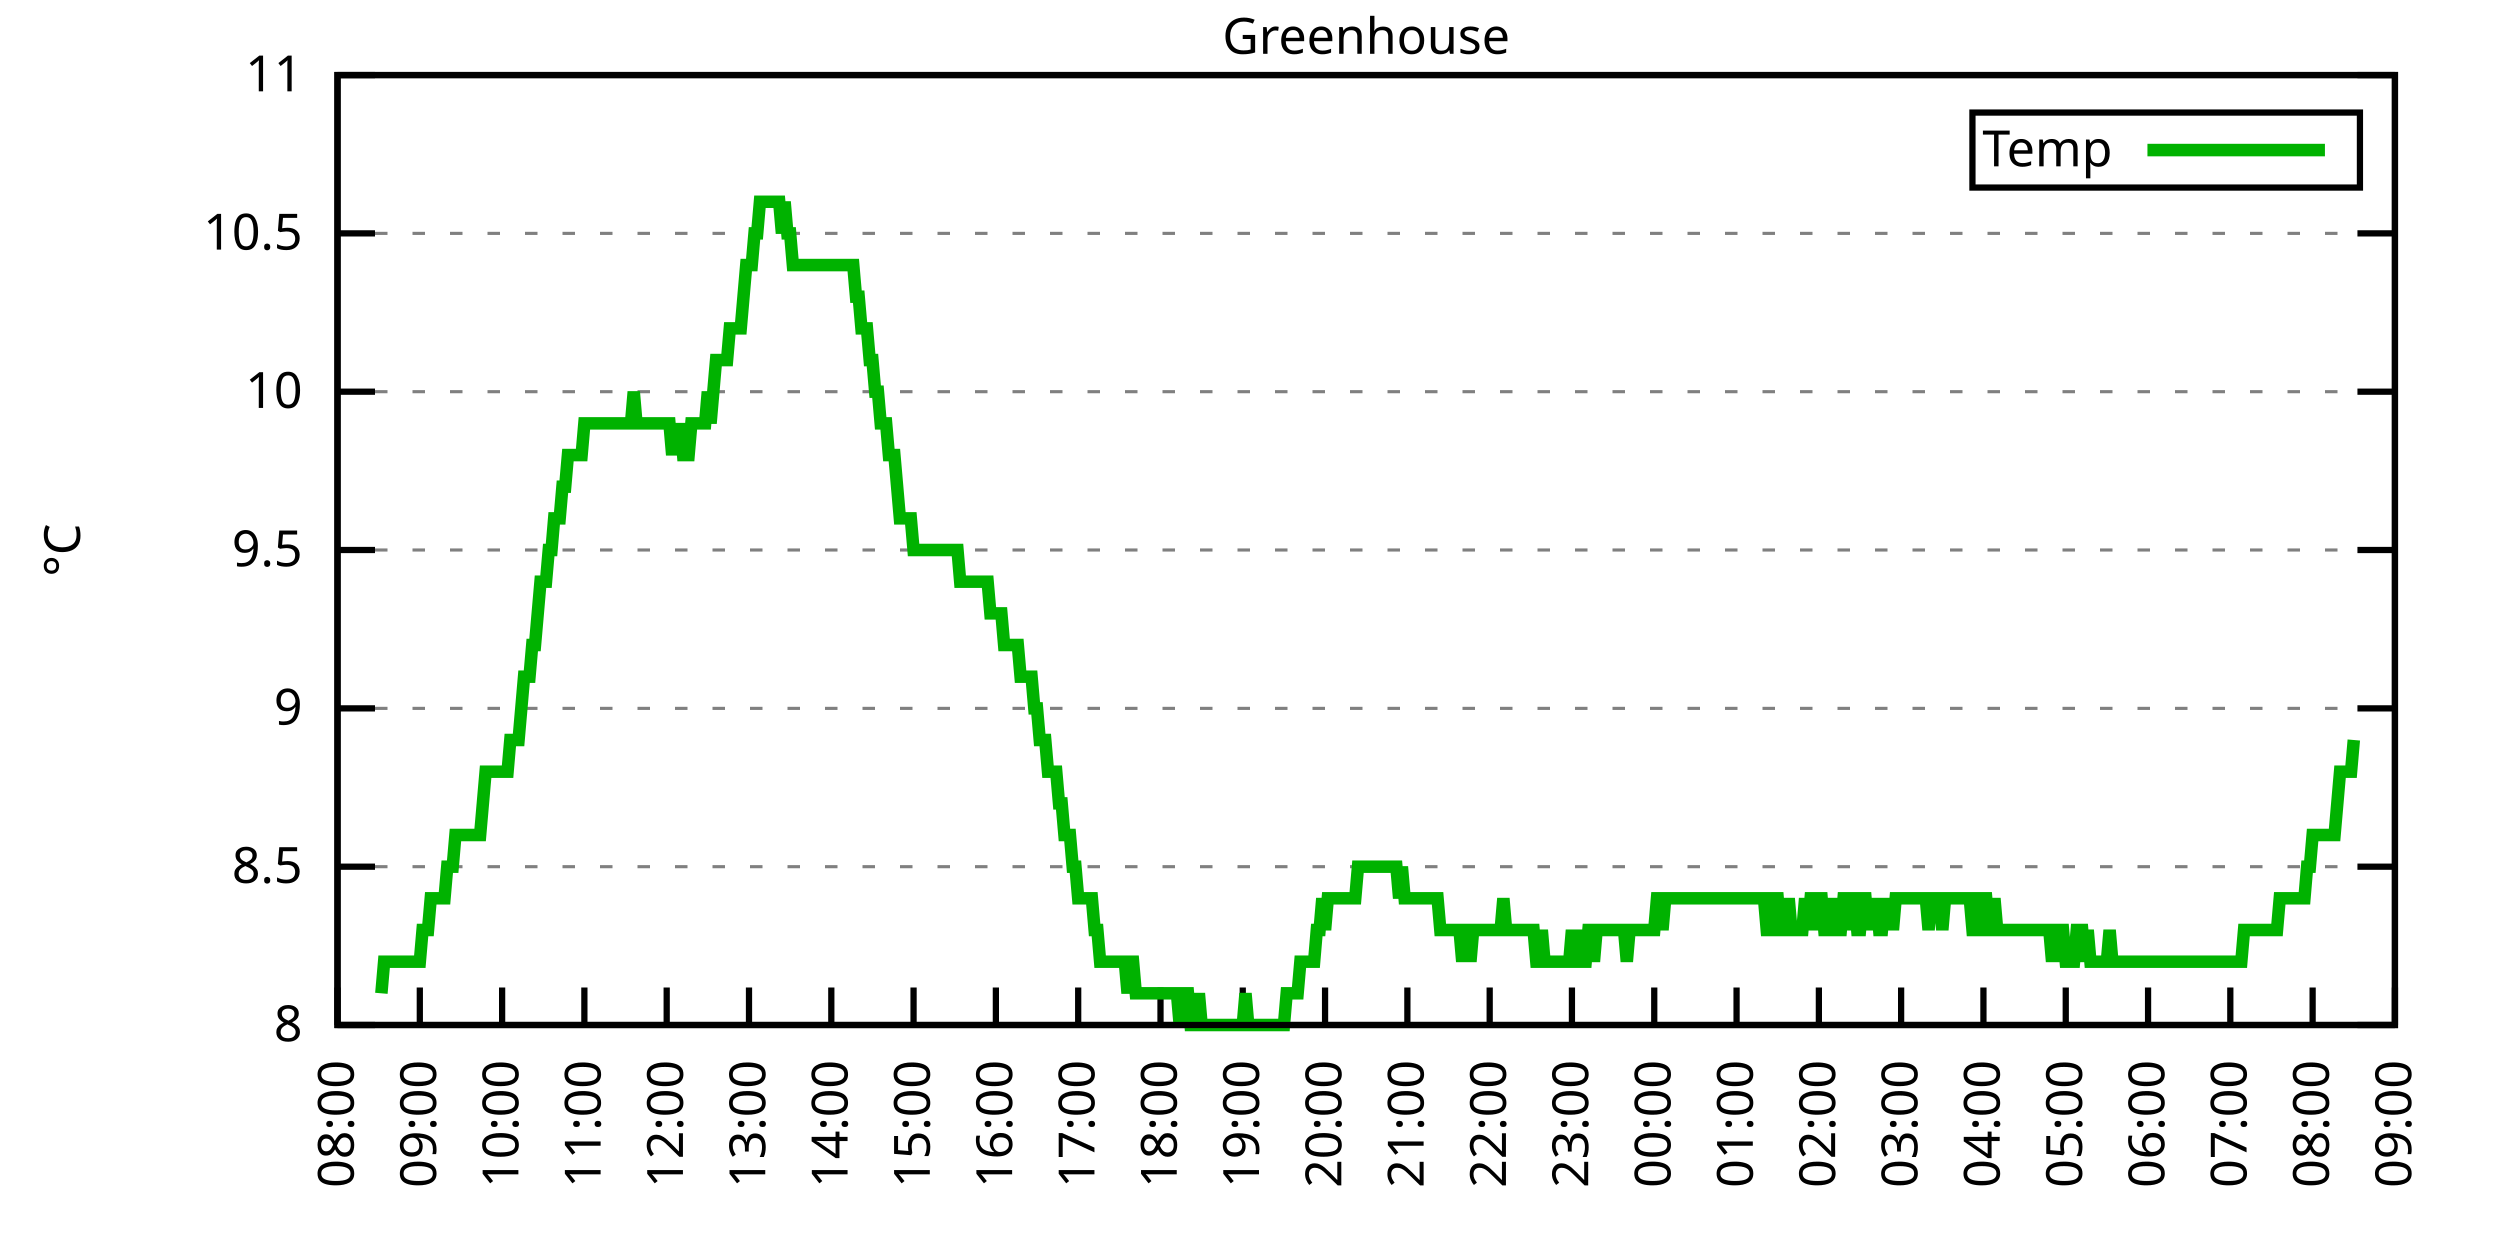
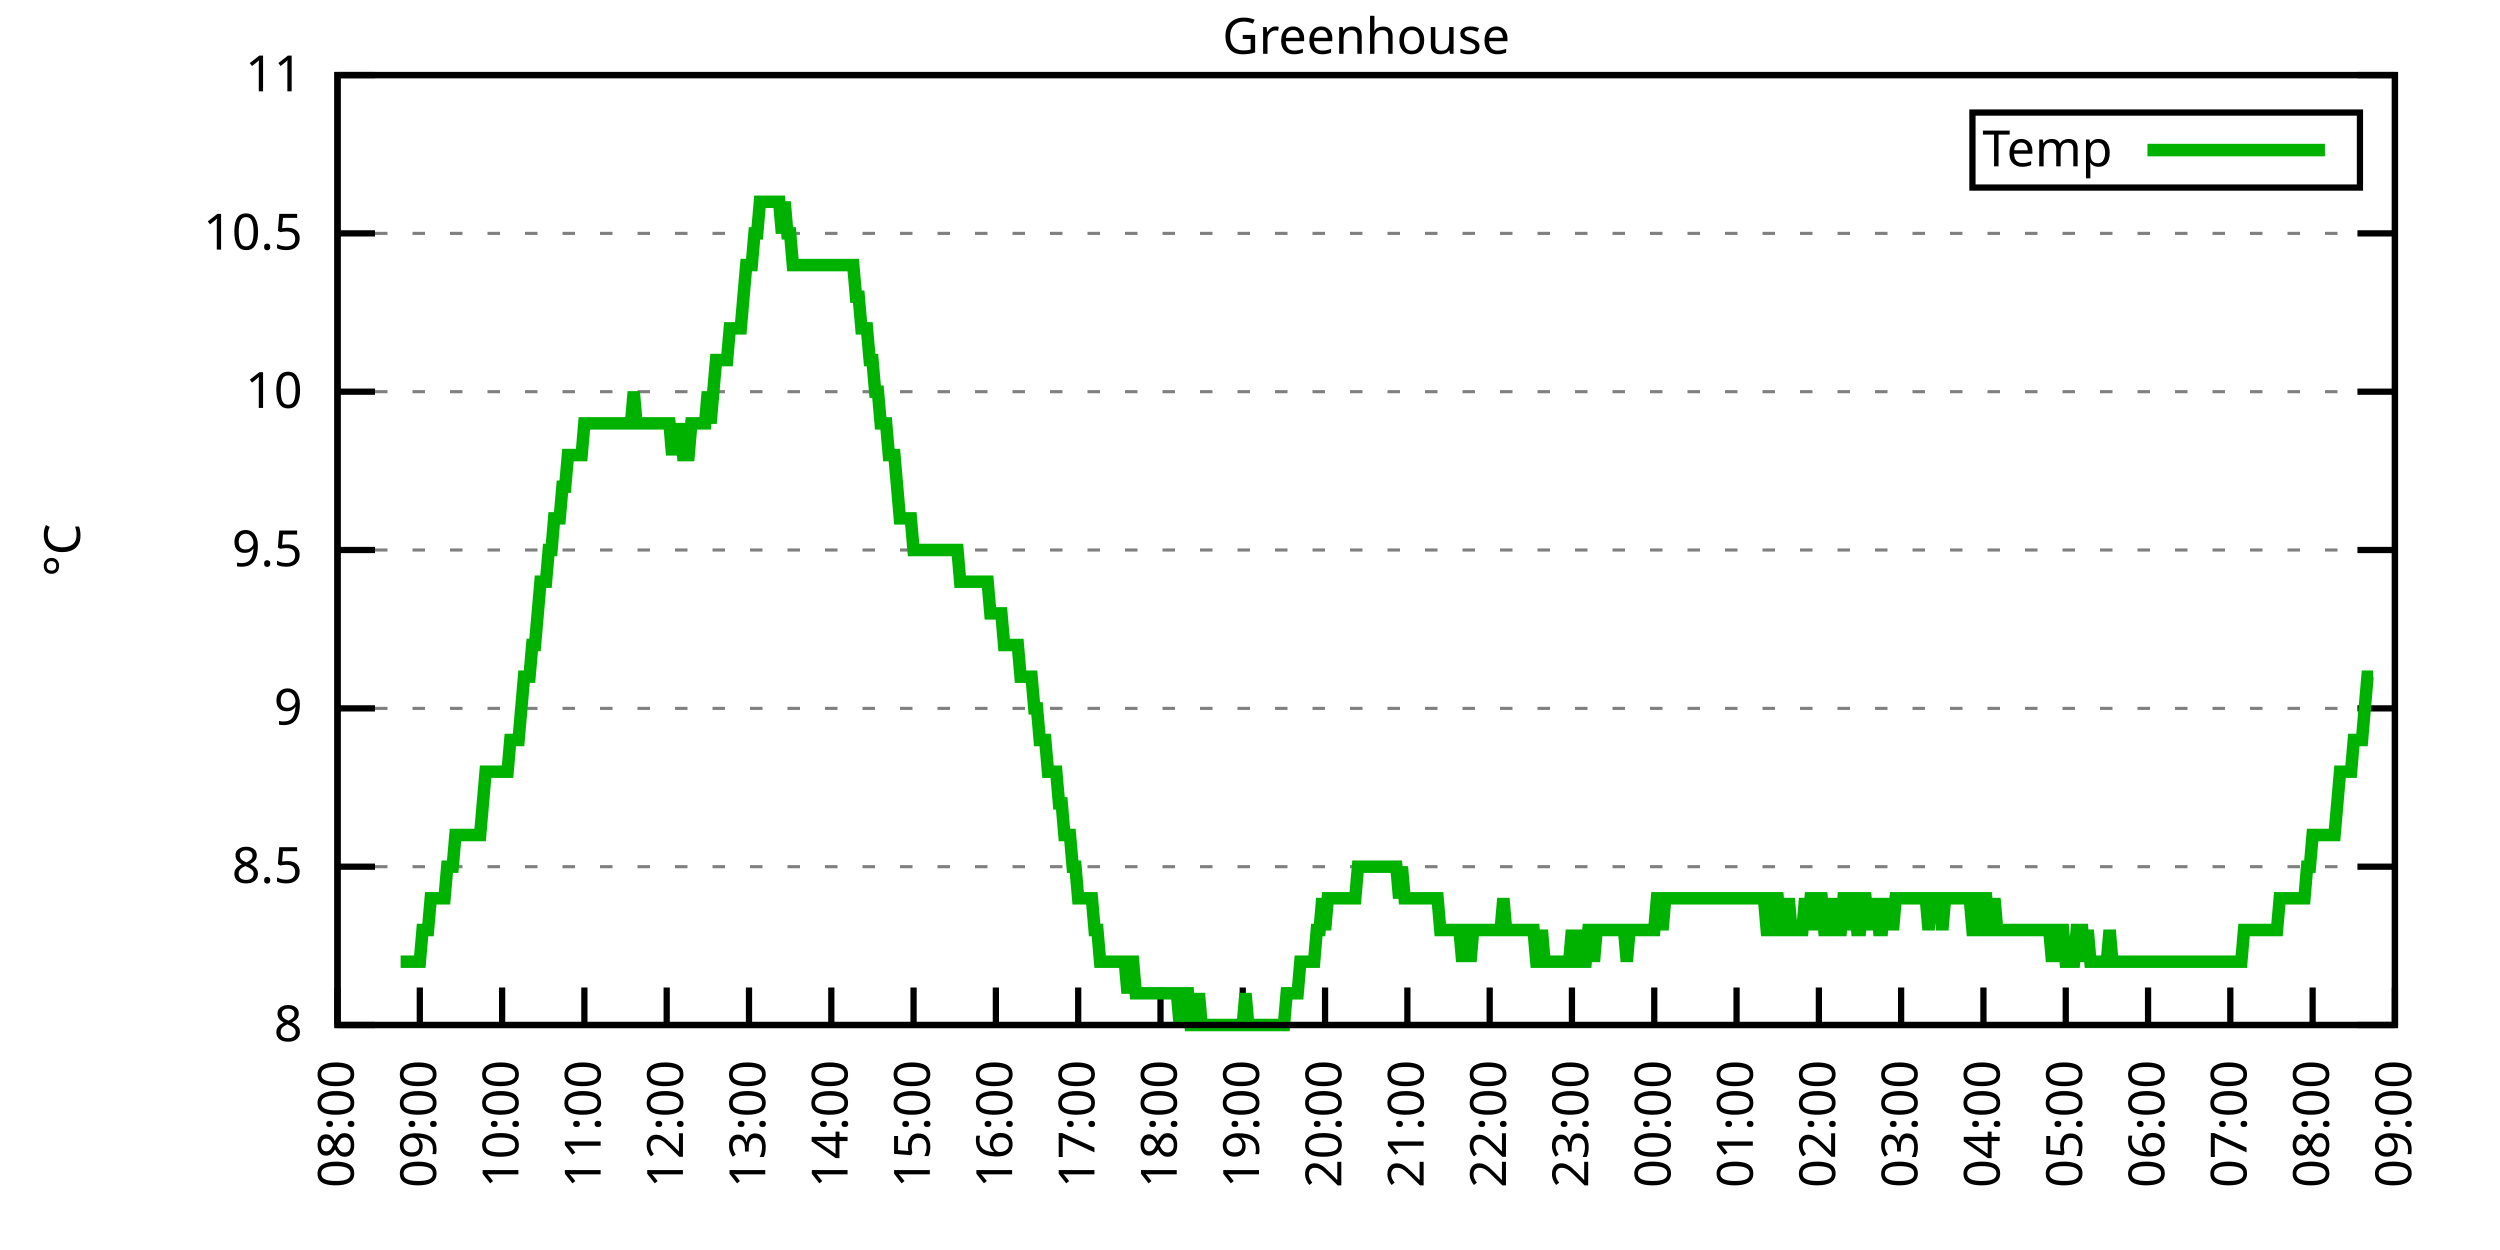
<svg xmlns="http://www.w3.org/2000/svg" xmlns:xlink="http://www.w3.org/1999/xlink" width="400" height="200" viewBox="0 0 400 200">
  <g id="gnuplot_canvas">
    <rect x="0" y="0" width="400" height="200" fill="none" />
    <defs>
      <circle id="gpDot" r="0.5" stroke-width="0.5" stroke="currentColor" />
      <path id="gpPt0" stroke-width="0.333" stroke="currentColor" d="M-1,0 h2 M0,-1 v2" />
      <path id="gpPt1" stroke-width="0.333" stroke="currentColor" d="M-1,-1 L1,1 M1,-1 L-1,1" />
      <path id="gpPt2" stroke-width="0.333" stroke="currentColor" d="M-1,0 L1,0 M0,-1 L0,1 M-1,-1 L1,1 M-1,1 L1,-1" />
      <rect id="gpPt3" stroke-width="0.333" stroke="currentColor" x="-1" y="-1" width="2" height="2" />
      <rect id="gpPt4" stroke-width="0.333" stroke="currentColor" fill="currentColor" x="-1" y="-1" width="2" height="2" />
      <circle id="gpPt5" stroke-width="0.333" stroke="currentColor" cx="0" cy="0" r="1" />
      <use xlink:href="#gpPt5" id="gpPt6" fill="currentColor" stroke="none" />
      <path id="gpPt7" stroke-width="0.333" stroke="currentColor" d="M0,-1.33 L-1.33,0.67 L1.33,0.67 z" />
      <use xlink:href="#gpPt7" id="gpPt8" fill="currentColor" stroke="none" />
      <use xlink:href="#gpPt7" id="gpPt9" stroke="currentColor" transform="rotate(180)" />
      <use xlink:href="#gpPt9" id="gpPt10" fill="currentColor" stroke="none" />
      <use xlink:href="#gpPt3" id="gpPt11" stroke="currentColor" transform="rotate(45)" />
      <use xlink:href="#gpPt11" id="gpPt12" fill="currentColor" stroke="none" />
      <path id="gpPt13" stroke-width="0.333" stroke="currentColor" d="M0,1.330 L1.265,0.411 L0.782,-1.067 L-0.782,-1.076 L-1.265,0.411 z" />
      <use xlink:href="#gpPt13" id="gpPt14" fill="currentColor" stroke="none" />
      <filter id="textbox" filterUnits="objectBoundingBox" x="0" y="0" height="1" width="1">
        <feFlood flood-color="white" flood-opacity="1" result="bgnd" />
        <feComposite in="SourceGraphic" in2="bgnd" operator="atop" />
      </filter>
      <filter id="greybox" filterUnits="objectBoundingBox" x="0" y="0" height="1" width="1">
        <feFlood flood-color="lightgrey" flood-opacity="1" result="grey" />
        <feComposite in="SourceGraphic" in2="grey" operator="atop" />
      </filter>
    </defs>
    <g fill="none" color="white" stroke="currentColor" stroke-width="1.00" stroke-linecap="butt" stroke-linejoin="miter">
</g>
    <g fill="none" color="black" stroke="currentColor" stroke-width="1.00" stroke-linecap="butt" stroke-linejoin="miter">
      <g stroke="none" shape-rendering="crispEdges">
        <polygon fill="rgb(255, 255, 255)" points="54.00,164.00 383.18,164.00 383.18,12.02 54.00,12.02 " />
      </g>
    </g>
    <g fill="none" color="black" stroke="currentColor" stroke-width="1.00" stroke-linecap="butt" stroke-linejoin="miter">
</g>
    <g fill="none" color="black" stroke="black" stroke-width="0.50" stroke-linecap="butt" stroke-linejoin="miter">
</g>
    <g fill="none" color="gray" stroke="currentColor" stroke-width="0.50" stroke-linecap="butt" stroke-linejoin="miter">
      <path stroke="gray" stroke-dasharray="2,4" class="gridline" d="M54.00,164.00 L383.19,164.00  " />
    </g>
    <g fill="none" color="gray" stroke="gray" stroke-width="1.00" stroke-linecap="butt" stroke-linejoin="miter">
</g>
    <g fill="none" color="black" stroke="currentColor" stroke-width="1.00" stroke-linecap="butt" stroke-linejoin="miter">
      <path stroke="black" d="M54.00,164.00 L60.00,164.00 M383.19,164.00 L377.19,164.00  " />
      <g transform="translate(48.40,166.60)" stroke="none" fill="black" font-family="Sans" font-size="8.00" text-anchor="end">
        <text>
          <tspan font-family="Sans"> 8</tspan>
        </text>
      </g>
    </g>
    <g fill="none" color="black" stroke="currentColor" stroke-width="1.00" stroke-linecap="butt" stroke-linejoin="miter">
</g>
    <g fill="none" color="black" stroke="black" stroke-width="0.50" stroke-linecap="butt" stroke-linejoin="miter">
</g>
    <g fill="none" color="gray" stroke="currentColor" stroke-width="0.50" stroke-linecap="butt" stroke-linejoin="miter">
      <path stroke="gray" stroke-dasharray="2,4" class="gridline" d="M54.00,138.67 L383.19,138.67  " />
    </g>
    <g fill="none" color="gray" stroke="gray" stroke-width="1.00" stroke-linecap="butt" stroke-linejoin="miter">
</g>
    <g fill="none" color="black" stroke="currentColor" stroke-width="1.00" stroke-linecap="butt" stroke-linejoin="miter">
      <path stroke="black" d="M54.00,138.67 L60.00,138.67 M383.19,138.67 L377.19,138.67  " />
      <g transform="translate(48.40,141.27)" stroke="none" fill="black" font-family="Sans" font-size="8.00" text-anchor="end">
        <text>
          <tspan font-family="Sans"> 8.5</tspan>
        </text>
      </g>
    </g>
    <g fill="none" color="black" stroke="currentColor" stroke-width="1.00" stroke-linecap="butt" stroke-linejoin="miter">
</g>
    <g fill="none" color="black" stroke="black" stroke-width="0.50" stroke-linecap="butt" stroke-linejoin="miter">
</g>
    <g fill="none" color="gray" stroke="currentColor" stroke-width="0.50" stroke-linecap="butt" stroke-linejoin="miter">
      <path stroke="gray" stroke-dasharray="2,4" class="gridline" d="M54.00,113.34 L383.19,113.34  " />
    </g>
    <g fill="none" color="gray" stroke="gray" stroke-width="1.00" stroke-linecap="butt" stroke-linejoin="miter">
</g>
    <g fill="none" color="black" stroke="currentColor" stroke-width="1.00" stroke-linecap="butt" stroke-linejoin="miter">
      <path stroke="black" d="M54.00,113.34 L60.00,113.34 M383.19,113.34 L377.19,113.34  " />
      <g transform="translate(48.40,115.94)" stroke="none" fill="black" font-family="Sans" font-size="8.00" text-anchor="end">
        <text>
          <tspan font-family="Sans"> 9</tspan>
        </text>
      </g>
    </g>
    <g fill="none" color="black" stroke="currentColor" stroke-width="1.00" stroke-linecap="butt" stroke-linejoin="miter">
</g>
    <g fill="none" color="black" stroke="black" stroke-width="0.50" stroke-linecap="butt" stroke-linejoin="miter">
</g>
    <g fill="none" color="gray" stroke="currentColor" stroke-width="0.50" stroke-linecap="butt" stroke-linejoin="miter">
      <path stroke="gray" stroke-dasharray="2,4" class="gridline" d="M54.00,88.00 L383.19,88.00  " />
    </g>
    <g fill="none" color="gray" stroke="gray" stroke-width="1.00" stroke-linecap="butt" stroke-linejoin="miter">
</g>
    <g fill="none" color="black" stroke="currentColor" stroke-width="1.00" stroke-linecap="butt" stroke-linejoin="miter">
      <path stroke="black" d="M54.00,88.00 L60.00,88.00 M383.19,88.00 L377.19,88.00  " />
      <g transform="translate(48.40,90.60)" stroke="none" fill="black" font-family="Sans" font-size="8.00" text-anchor="end">
        <text>
          <tspan font-family="Sans"> 9.5</tspan>
        </text>
      </g>
    </g>
    <g fill="none" color="black" stroke="currentColor" stroke-width="1.00" stroke-linecap="butt" stroke-linejoin="miter">
</g>
    <g fill="none" color="black" stroke="black" stroke-width="0.50" stroke-linecap="butt" stroke-linejoin="miter">
</g>
    <g fill="none" color="gray" stroke="currentColor" stroke-width="0.50" stroke-linecap="butt" stroke-linejoin="miter">
      <path stroke="gray" stroke-dasharray="2,4" class="gridline" d="M54.00,62.67 L383.19,62.67  " />
    </g>
    <g fill="none" color="gray" stroke="gray" stroke-width="1.00" stroke-linecap="butt" stroke-linejoin="miter">
</g>
    <g fill="none" color="black" stroke="currentColor" stroke-width="1.00" stroke-linecap="butt" stroke-linejoin="miter">
      <path stroke="black" d="M54.00,62.67 L60.00,62.67 M383.19,62.67 L377.19,62.67  " />
      <g transform="translate(48.40,65.27)" stroke="none" fill="black" font-family="Sans" font-size="8.00" text-anchor="end">
        <text>
          <tspan font-family="Sans"> 10</tspan>
        </text>
      </g>
    </g>
    <g fill="none" color="black" stroke="currentColor" stroke-width="1.00" stroke-linecap="butt" stroke-linejoin="miter">
</g>
    <g fill="none" color="black" stroke="black" stroke-width="0.50" stroke-linecap="butt" stroke-linejoin="miter">
</g>
    <g fill="none" color="gray" stroke="currentColor" stroke-width="0.50" stroke-linecap="butt" stroke-linejoin="miter">
      <path stroke="gray" stroke-dasharray="2,4" class="gridline" d="M54.00,37.34 L383.19,37.34  " />
    </g>
    <g fill="none" color="gray" stroke="gray" stroke-width="1.00" stroke-linecap="butt" stroke-linejoin="miter">
</g>
    <g fill="none" color="black" stroke="currentColor" stroke-width="1.00" stroke-linecap="butt" stroke-linejoin="miter">
      <path stroke="black" d="M54.00,37.34 L60.00,37.34 M383.19,37.34 L377.19,37.34  " />
      <g transform="translate(48.40,39.94)" stroke="none" fill="black" font-family="Sans" font-size="8.00" text-anchor="end">
        <text>
          <tspan font-family="Sans"> 10.5</tspan>
        </text>
      </g>
    </g>
    <g fill="none" color="black" stroke="currentColor" stroke-width="1.00" stroke-linecap="butt" stroke-linejoin="miter">
</g>
    <g fill="none" color="black" stroke="black" stroke-width="0.50" stroke-linecap="butt" stroke-linejoin="miter">
</g>
    <g fill="none" color="gray" stroke="currentColor" stroke-width="0.50" stroke-linecap="butt" stroke-linejoin="miter">
      <path stroke="gray" stroke-dasharray="2,4" class="gridline" d="M54.00,12.01 L383.19,12.01  " />
    </g>
    <g fill="none" color="gray" stroke="gray" stroke-width="1.00" stroke-linecap="butt" stroke-linejoin="miter">
</g>
    <g fill="none" color="black" stroke="currentColor" stroke-width="1.00" stroke-linecap="butt" stroke-linejoin="miter">
      <path stroke="black" d="M54.00,12.01 L60.00,12.01 M383.19,12.01 L377.19,12.01  " />
      <g transform="translate(48.40,14.61)" stroke="none" fill="black" font-family="Sans" font-size="8.00" text-anchor="end">
        <text>
          <tspan font-family="Sans"> 11</tspan>
        </text>
      </g>
    </g>
    <g fill="none" color="black" stroke="currentColor" stroke-width="1.00" stroke-linecap="butt" stroke-linejoin="miter">
      <path stroke="black" d="M54.00,164.00 L54.00,158.00  " />
      <g transform="translate(56.60,169.60) rotate(270.00)" stroke="none" fill="black" font-family="Sans" font-size="8.00" text-anchor="end">
        <text>
          <tspan font-family="Sans">08:00</tspan>
        </text>
      </g>
    </g>
    <g fill="none" color="black" stroke="currentColor" stroke-width="1.00" stroke-linecap="butt" stroke-linejoin="miter">
      <path stroke="black" d="M67.17,164.00 L67.17,158.00  " />
      <g transform="translate(69.77,169.60) rotate(270.00)" stroke="none" fill="black" font-family="Sans" font-size="8.00" text-anchor="end">
        <text>
          <tspan font-family="Sans">09:00</tspan>
        </text>
      </g>
    </g>
    <g fill="none" color="black" stroke="currentColor" stroke-width="1.00" stroke-linecap="butt" stroke-linejoin="miter">
      <path stroke="black" d="M80.34,164.00 L80.34,158.00  " />
      <g transform="translate(82.94,169.60) rotate(270.00)" stroke="none" fill="black" font-family="Sans" font-size="8.00" text-anchor="end">
        <text>
          <tspan font-family="Sans">10:00</tspan>
        </text>
      </g>
    </g>
    <g fill="none" color="black" stroke="currentColor" stroke-width="1.00" stroke-linecap="butt" stroke-linejoin="miter">
      <path stroke="black" d="M93.50,164.00 L93.50,158.00  " />
      <g transform="translate(96.10,169.60) rotate(270.00)" stroke="none" fill="black" font-family="Sans" font-size="8.00" text-anchor="end">
        <text>
          <tspan font-family="Sans">11:00</tspan>
        </text>
      </g>
    </g>
    <g fill="none" color="black" stroke="currentColor" stroke-width="1.00" stroke-linecap="butt" stroke-linejoin="miter">
      <path stroke="black" d="M106.67,164.00 L106.67,158.00  " />
      <g transform="translate(109.27,169.60) rotate(270.00)" stroke="none" fill="black" font-family="Sans" font-size="8.00" text-anchor="end">
        <text>
          <tspan font-family="Sans">12:00</tspan>
        </text>
      </g>
    </g>
    <g fill="none" color="black" stroke="currentColor" stroke-width="1.00" stroke-linecap="butt" stroke-linejoin="miter">
      <path stroke="black" d="M119.84,164.00 L119.84,158.00  " />
      <g transform="translate(122.44,169.60) rotate(270.00)" stroke="none" fill="black" font-family="Sans" font-size="8.00" text-anchor="end">
        <text>
          <tspan font-family="Sans">13:00</tspan>
        </text>
      </g>
    </g>
    <g fill="none" color="black" stroke="currentColor" stroke-width="1.00" stroke-linecap="butt" stroke-linejoin="miter">
      <path stroke="black" d="M133.01,164.00 L133.01,158.00  " />
      <g transform="translate(135.61,169.60) rotate(270.00)" stroke="none" fill="black" font-family="Sans" font-size="8.00" text-anchor="end">
        <text>
          <tspan font-family="Sans">14:00</tspan>
        </text>
      </g>
    </g>
    <g fill="none" color="black" stroke="currentColor" stroke-width="1.00" stroke-linecap="butt" stroke-linejoin="miter">
      <path stroke="black" d="M146.17,164.00 L146.17,158.00  " />
      <g transform="translate(148.77,169.60) rotate(270.00)" stroke="none" fill="black" font-family="Sans" font-size="8.00" text-anchor="end">
        <text>
          <tspan font-family="Sans">15:00</tspan>
        </text>
      </g>
    </g>
    <g fill="none" color="black" stroke="currentColor" stroke-width="1.00" stroke-linecap="butt" stroke-linejoin="miter">
      <path stroke="black" d="M159.34,164.00 L159.34,158.00  " />
      <g transform="translate(161.94,169.60) rotate(270.00)" stroke="none" fill="black" font-family="Sans" font-size="8.00" text-anchor="end">
        <text>
          <tspan font-family="Sans">16:00</tspan>
        </text>
      </g>
    </g>
    <g fill="none" color="black" stroke="currentColor" stroke-width="1.00" stroke-linecap="butt" stroke-linejoin="miter">
      <path stroke="black" d="M172.51,164.00 L172.51,158.00  " />
      <g transform="translate(175.11,169.60) rotate(270.00)" stroke="none" fill="black" font-family="Sans" font-size="8.00" text-anchor="end">
        <text>
          <tspan font-family="Sans">17:00</tspan>
        </text>
      </g>
    </g>
    <g fill="none" color="black" stroke="currentColor" stroke-width="1.00" stroke-linecap="butt" stroke-linejoin="miter">
      <path stroke="black" d="M185.68,164.00 L185.68,158.00  " />
      <g transform="translate(188.28,169.60) rotate(270.00)" stroke="none" fill="black" font-family="Sans" font-size="8.00" text-anchor="end">
        <text>
          <tspan font-family="Sans">18:00</tspan>
        </text>
      </g>
    </g>
    <g fill="none" color="black" stroke="currentColor" stroke-width="1.00" stroke-linecap="butt" stroke-linejoin="miter">
      <path stroke="black" d="M198.84,164.00 L198.84,158.00  " />
      <g transform="translate(201.44,169.60) rotate(270.00)" stroke="none" fill="black" font-family="Sans" font-size="8.00" text-anchor="end">
        <text>
          <tspan font-family="Sans">19:00</tspan>
        </text>
      </g>
    </g>
    <g fill="none" color="black" stroke="currentColor" stroke-width="1.00" stroke-linecap="butt" stroke-linejoin="miter">
      <path stroke="black" d="M212.01,164.00 L212.01,158.00  " />
      <g transform="translate(214.61,169.60) rotate(270.00)" stroke="none" fill="black" font-family="Sans" font-size="8.00" text-anchor="end">
        <text>
          <tspan font-family="Sans">20:00</tspan>
        </text>
      </g>
    </g>
    <g fill="none" color="black" stroke="currentColor" stroke-width="1.00" stroke-linecap="butt" stroke-linejoin="miter">
      <path stroke="black" d="M225.18,164.00 L225.18,158.00  " />
      <g transform="translate(227.78,169.60) rotate(270.00)" stroke="none" fill="black" font-family="Sans" font-size="8.00" text-anchor="end">
        <text>
          <tspan font-family="Sans">21:00</tspan>
        </text>
      </g>
    </g>
    <g fill="none" color="black" stroke="currentColor" stroke-width="1.00" stroke-linecap="butt" stroke-linejoin="miter">
      <path stroke="black" d="M238.35,164.00 L238.35,158.00  " />
      <g transform="translate(240.95,169.60) rotate(270.00)" stroke="none" fill="black" font-family="Sans" font-size="8.00" text-anchor="end">
        <text>
          <tspan font-family="Sans">22:00</tspan>
        </text>
      </g>
    </g>
    <g fill="none" color="black" stroke="currentColor" stroke-width="1.00" stroke-linecap="butt" stroke-linejoin="miter">
      <path stroke="black" d="M251.51,164.00 L251.51,158.00  " />
      <g transform="translate(254.11,169.60) rotate(270.00)" stroke="none" fill="black" font-family="Sans" font-size="8.00" text-anchor="end">
        <text>
          <tspan font-family="Sans">23:00</tspan>
        </text>
      </g>
    </g>
    <g fill="none" color="black" stroke="currentColor" stroke-width="1.00" stroke-linecap="butt" stroke-linejoin="miter">
      <path stroke="black" d="M264.68,164.00 L264.68,158.00  " />
      <g transform="translate(267.28,169.60) rotate(270.00)" stroke="none" fill="black" font-family="Sans" font-size="8.00" text-anchor="end">
        <text>
          <tspan font-family="Sans">00:00</tspan>
        </text>
      </g>
    </g>
    <g fill="none" color="black" stroke="currentColor" stroke-width="1.00" stroke-linecap="butt" stroke-linejoin="miter">
      <path stroke="black" d="M277.85,164.00 L277.85,158.00  " />
      <g transform="translate(280.45,169.60) rotate(270.00)" stroke="none" fill="black" font-family="Sans" font-size="8.00" text-anchor="end">
        <text>
          <tspan font-family="Sans">01:00</tspan>
        </text>
      </g>
    </g>
    <g fill="none" color="black" stroke="currentColor" stroke-width="1.00" stroke-linecap="butt" stroke-linejoin="miter">
      <path stroke="black" d="M291.02,164.00 L291.02,158.00  " />
      <g transform="translate(293.62,169.60) rotate(270.00)" stroke="none" fill="black" font-family="Sans" font-size="8.00" text-anchor="end">
        <text>
          <tspan font-family="Sans">02:00</tspan>
        </text>
      </g>
    </g>
    <g fill="none" color="black" stroke="currentColor" stroke-width="1.00" stroke-linecap="butt" stroke-linejoin="miter">
      <path stroke="black" d="M304.18,164.00 L304.18,158.00  " />
      <g transform="translate(306.78,169.60) rotate(270.00)" stroke="none" fill="black" font-family="Sans" font-size="8.00" text-anchor="end">
        <text>
          <tspan font-family="Sans">03:00</tspan>
        </text>
      </g>
    </g>
    <g fill="none" color="black" stroke="currentColor" stroke-width="1.00" stroke-linecap="butt" stroke-linejoin="miter">
      <path stroke="black" d="M317.35,164.00 L317.35,158.00  " />
      <g transform="translate(319.95,169.60) rotate(270.00)" stroke="none" fill="black" font-family="Sans" font-size="8.00" text-anchor="end">
        <text>
          <tspan font-family="Sans">04:00</tspan>
        </text>
      </g>
    </g>
    <g fill="none" color="black" stroke="currentColor" stroke-width="1.00" stroke-linecap="butt" stroke-linejoin="miter">
      <path stroke="black" d="M330.52,164.00 L330.52,158.00  " />
      <g transform="translate(333.12,169.60) rotate(270.00)" stroke="none" fill="black" font-family="Sans" font-size="8.00" text-anchor="end">
        <text>
          <tspan font-family="Sans">05:00</tspan>
        </text>
      </g>
    </g>
    <g fill="none" color="black" stroke="currentColor" stroke-width="1.00" stroke-linecap="butt" stroke-linejoin="miter">
      <path stroke="black" d="M343.69,164.00 L343.69,158.00  " />
      <g transform="translate(346.29,169.60) rotate(270.00)" stroke="none" fill="black" font-family="Sans" font-size="8.00" text-anchor="end">
        <text>
          <tspan font-family="Sans">06:00</tspan>
        </text>
      </g>
    </g>
    <g fill="none" color="black" stroke="currentColor" stroke-width="1.00" stroke-linecap="butt" stroke-linejoin="miter">
      <path stroke="black" d="M356.85,164.00 L356.85,158.00  " />
      <g transform="translate(359.45,169.60) rotate(270.00)" stroke="none" fill="black" font-family="Sans" font-size="8.00" text-anchor="end">
        <text>
          <tspan font-family="Sans">07:00</tspan>
        </text>
      </g>
    </g>
    <g fill="none" color="black" stroke="currentColor" stroke-width="1.00" stroke-linecap="butt" stroke-linejoin="miter">
      <path stroke="black" d="M370.02,164.00 L370.02,158.00  " />
      <g transform="translate(372.62,169.60) rotate(270.00)" stroke="none" fill="black" font-family="Sans" font-size="8.00" text-anchor="end">
        <text>
          <tspan font-family="Sans">08:00</tspan>
        </text>
      </g>
    </g>
    <g fill="none" color="black" stroke="currentColor" stroke-width="1.00" stroke-linecap="butt" stroke-linejoin="miter">
      <path stroke="black" d="M383.19,164.00 L383.19,158.00  " />
      <g transform="translate(385.79,169.60) rotate(270.00)" stroke="none" fill="black" font-family="Sans" font-size="8.00" text-anchor="end">
        <text>
          <tspan font-family="Sans">09:00</tspan>
        </text>
      </g>
    </g>
    <g fill="none" color="black" stroke="currentColor" stroke-width="1.00" stroke-linecap="butt" stroke-linejoin="miter">
</g>
    <g fill="none" color="black" stroke="currentColor" stroke-width="1.00" stroke-linecap="butt" stroke-linejoin="miter">
      <path stroke="black" d="M54.00,12.01 L54.00,164.00 L383.19,164.00 L383.19,12.01 L54.00,12.01 Z  " />
    </g>
    <g fill="none" color="black" stroke="currentColor" stroke-width="1.00" stroke-linecap="butt" stroke-linejoin="miter">
</g>
    <g fill="none" color="black" stroke="currentColor" stroke-width="1.00" stroke-linecap="butt" stroke-linejoin="miter">
      <path stroke="black" d="M315.59,30.01 L315.59,18.01 L377.59,18.01 L377.59,30.01 L315.59,30.01 Z  " />
    </g>
    <g id="Greenhouse_plot_1">
      <g fill="none" color="white" stroke="black" stroke-width="2.00" stroke-linecap="butt" stroke-linejoin="miter">
</g>
      <g fill="none" color="black" stroke="currentColor" stroke-width="2.00" stroke-linecap="butt" stroke-linejoin="miter">
        <g transform="translate(337.99,26.61)" stroke="none" fill="black" font-family="Sans" font-size="8.00" text-anchor="end">
          <text>
            <tspan font-family="Sans">Temp</tspan>
          </text>
        </g>
      </g>
      <g fill="none" color="black" stroke="currentColor" stroke-width="2.00" stroke-linecap="butt" stroke-linejoin="miter">
-         <path stroke="rgb(  0, 178,   0)" d="M343.59,24.01 L371.99,24.01 M61.02,158.93 L61.46,153.87 L61.90,153.87 L62.34,153.87 L62.78,153.87 L63.22,153.87   L63.66,153.87 L64.10,153.87 L64.53,153.87 L64.97,153.87 L65.41,153.87 L65.85,153.87 L66.29,153.87 L66.73,153.87   L67.17,153.87 L67.61,148.80 L68.05,148.80 L68.48,148.80 L68.92,143.73 L69.36,143.73 L69.80,143.73 L70.24,143.73   L70.68,143.73 L71.12,143.73 L71.56,138.67 L72.00,138.67 L72.43,138.67 L72.87,133.60 L73.31,133.60 L73.75,133.60   L74.19,133.60 L74.63,133.60 L75.07,133.60 L75.51,133.60 L75.95,133.60 L76.38,133.60 L76.82,133.60 L77.26,128.54   L77.70,123.47 L78.14,123.47 L78.58,123.47 L79.02,123.47 L79.46,123.47 L79.90,123.47 L80.34,123.47 L80.77,123.47   L81.21,123.47 L81.65,118.40 L82.09,118.40 L82.53,118.40 L82.97,118.40 L83.41,113.34 L83.85,108.27 L84.29,108.27   L84.72,108.27 L85.16,103.20 L85.60,103.20 L86.04,98.14 L86.48,93.07 L86.92,93.07 L87.36,93.07 L87.80,88.00   L88.24,88.00 L88.67,82.94 L89.11,82.94 L89.55,82.94 L89.99,77.87 L90.43,77.87 L90.87,72.81 L91.31,72.81   L91.75,72.81 L92.19,72.81 L92.62,72.81 L93.06,72.81 L93.50,67.74 L93.94,67.74 L94.38,67.74 L94.82,67.74   L95.26,67.74 L95.70,67.74 L96.14,67.74 L96.58,67.74 L97.01,67.74 L97.45,67.74 L97.89,67.74 L98.33,67.74   L98.77,67.74 L99.21,67.74 L99.65,67.74 L100.09,67.74 L100.53,67.74 L100.96,67.74 L101.40,62.67 L101.84,67.74   L102.28,67.74 L102.72,67.74 L103.16,67.74 L103.60,67.74 L104.04,67.74 L104.48,67.74 L104.91,67.74 L105.35,67.74   L105.79,67.74 L106.23,67.74 L106.67,67.74 L107.11,67.74 L107.55,72.81 L107.99,67.74 L108.43,72.81 L108.87,67.74   L109.30,72.81 L109.74,72.81 L110.18,72.81 L110.62,67.74 L111.06,67.74 L111.50,67.74 L111.94,67.74 L112.38,67.74   L112.82,67.74 L113.25,62.67 L113.69,67.74 L114.13,62.67 L114.57,57.61 L115.01,57.61 L115.45,57.61 L115.89,57.61   L116.33,57.61 L116.77,52.54 L117.20,52.54 L117.64,52.54 L118.08,52.54 L118.52,52.54 L118.96,47.47 L119.40,42.41   L119.84,42.41 L120.28,42.41 L120.72,37.34 L121.15,37.34 L121.59,32.28 L122.03,32.28 L122.47,32.28 L122.91,32.28   L123.35,32.28 L123.79,32.28 L124.23,32.28 L124.67,32.28 L125.11,37.34 L125.54,32.28 L125.98,37.34 L126.42,37.34   L126.86,42.41 L127.30,42.41 L127.74,42.41 L128.18,42.41 L128.62,42.41 L129.06,42.41 L129.49,42.41 L129.93,42.41   L130.37,42.41 L130.81,42.41 L131.25,42.41 L131.69,42.41 L132.13,42.41 L132.57,42.41 L133.01,42.41 L133.44,42.41   L133.88,42.41 L134.32,42.41 L134.76,42.41 L135.20,42.41 L135.64,42.41 L136.08,42.41 L136.52,42.41 L136.96,47.47   L137.39,47.47 L137.83,52.54 L138.27,52.54 L138.71,52.54 L139.15,57.61 L139.59,57.61 L140.03,62.67 L140.47,62.67   L140.91,67.74 L141.35,67.74 L141.78,67.74 L142.22,72.81 L142.66,72.81 L143.10,72.81 L143.54,77.87 L143.98,82.94   L144.42,82.94 L144.86,82.94 L145.30,82.94 L145.73,82.94 L146.17,88.00 L146.61,88.00 L147.05,88.00 L147.49,88.00   L147.93,88.00 L148.37,88.00 L148.81,88.00 L149.25,88.00 L149.68,88.00 L150.12,88.00 L150.56,88.00 L151.00,88.00   L151.44,88.00 L151.88,88.00 L152.32,88.00 L152.76,88.00 L153.20,88.00 L153.63,93.07 L154.07,93.07 L154.51,93.07   L154.95,93.07 L155.39,93.07 L155.83,93.07 L156.27,93.07 L156.71,93.07 L157.15,93.07 L157.59,93.07 L158.02,93.07   L158.46,98.14 L158.90,98.14 L159.34,98.14 L159.78,98.14 L160.22,98.14 L160.66,103.20 L161.10,103.20 L161.54,103.20   L161.97,103.20 L162.41,103.20 L162.85,103.20 L163.29,108.27 L163.73,108.27 L164.17,108.27 L164.61,108.27 L165.05,108.27   L165.49,113.34 L165.92,113.34 L166.36,118.40 L166.80,118.40 L167.24,118.40 L167.68,123.47 L168.12,123.47 L168.56,123.47   L169.00,123.47 L169.44,128.54 L169.87,128.54 L170.31,133.60 L170.75,133.60 L171.19,133.60 L171.63,138.67 L172.07,138.67   L172.51,143.73 L172.95,143.73 L173.39,143.73 L173.83,143.73 L174.26,143.73 L174.70,143.73 L175.14,148.80 L175.58,148.80   L176.02,153.87 L176.46,153.87 L176.90,153.87 L177.34,153.87 L177.78,153.87 L178.21,153.87 L178.65,153.87 L179.09,153.87   L179.53,153.87 L179.97,153.87 L180.41,158.93 L180.85,153.87 L181.29,153.87 L181.73,158.93 L182.16,158.93 L182.60,158.93   L183.04,158.93 L183.48,158.93 L183.92,158.93 L184.36,158.93 L184.80,158.93 L185.24,158.93 L185.68,158.93 L186.11,158.93   L186.55,158.93 L186.99,158.93 L187.43,158.93 L187.87,158.93 L188.31,158.93 L188.75,164.00 L189.19,158.93 L189.63,158.93   L190.07,158.93 L190.50,164.00 L190.94,164.00 L191.38,164.00 L191.82,158.93 L192.26,164.00 L192.70,164.00 L193.14,164.00   L193.58,164.00 L194.02,164.00 L194.45,164.00 L194.89,164.00 L195.33,164.00 L195.77,164.00 L196.21,164.00 L196.65,164.00   L197.09,164.00 L197.53,164.00 L197.97,164.00 L198.40,164.00 L198.84,164.00 L199.28,158.93 L199.72,164.00 L200.16,164.00   L200.60,164.00 L201.04,164.00 L201.48,164.00 L201.92,164.00 L202.35,164.00 L202.79,164.00 L203.23,164.00 L203.67,164.00   L204.11,164.00 L204.55,164.00 L204.99,164.00 L205.43,164.00 L205.87,158.93 L206.31,158.93 L206.74,158.93 L207.18,158.93   L207.62,158.93 L208.06,153.87 L208.50,153.87 L208.94,153.87 L209.38,153.87 L209.82,153.87 L210.26,153.87 L210.69,148.80   L211.13,148.80 L211.57,143.73 L212.01,148.80 L212.45,143.73 L212.89,143.73 L213.33,143.73 L213.77,143.73 L214.21,143.73   L214.64,143.73 L215.08,143.73 L215.52,143.73 L215.96,143.73 L216.40,143.73 L216.84,143.73 L217.28,138.67 L217.72,138.67   L218.16,138.67 L218.60,138.67 L219.03,138.67 L219.47,138.67 L219.91,138.67 L220.35,138.67 L220.79,138.67 L221.23,138.67   L221.67,138.67 L222.11,138.67 L222.55,138.67 L222.98,138.67 L223.42,138.67 L223.86,143.73 L224.30,138.67 L224.74,143.73   L225.18,143.73 L225.62,143.73 L226.06,143.73 L226.50,143.73 L226.93,143.73 L227.37,143.73 L227.81,143.73 L228.25,143.73   L228.69,143.73 L229.13,143.73 L229.57,143.73 L230.01,143.73 L230.45,148.80 L230.88,148.80 L231.32,148.80 L231.76,148.80   L232.20,148.80 L232.64,148.80 L233.08,148.80 L233.52,148.80 L233.96,153.87 L234.40,148.80 L234.84,148.80 L235.27,153.87   L235.71,148.80 L236.15,148.80 L236.59,148.80 L237.03,148.80 L237.47,148.80 L237.91,148.80 L238.35,148.80 L238.79,148.80   L239.22,148.80 L239.66,148.80 L240.10,148.80 L240.54,143.73 L240.98,148.80 L241.42,148.80 L241.86,148.80 L242.30,148.80   L242.74,148.80 L243.17,148.80 L243.61,148.80 L244.05,148.80 L244.49,148.80 L244.93,148.80 L245.37,148.80 L245.81,153.87   L246.25,153.87 L246.69,148.80 L247.12,153.87 L247.56,153.87 L248.00,153.87 L248.44,153.87 L248.88,153.87 L249.32,153.87   L249.76,153.87 L250.20,153.87 L250.64,153.87 L251.08,153.87 L251.51,148.80 L251.95,153.87 L252.39,153.87 L252.83,148.80   L253.27,153.87 L253.71,153.87 L254.15,148.80 L254.59,148.80 L255.03,153.87 L255.46,148.80 L255.90,148.80 L256.34,148.80   L256.78,148.80 L257.22,148.80 L257.66,148.80 L258.10,148.80 L258.54,148.80 L258.98,148.80 L259.41,148.80 L259.85,148.80   L260.29,153.87 L260.73,148.80 L261.17,148.80 L261.61,148.80 L262.05,148.80 L262.49,148.80 L262.93,148.80 L263.36,148.80   L263.80,148.80 L264.24,148.80 L264.68,148.80 L265.12,143.73 L265.56,143.73 L266.00,148.80 L266.44,143.73 L266.88,143.73   L267.32,143.73 L267.75,143.73 L268.19,143.73 L268.63,143.73 L269.07,143.73 L269.51,143.73 L269.95,143.73 L270.39,143.73   L270.83,143.73 L271.27,143.73 L271.70,143.73 L272.14,143.73 L272.58,143.73 L273.02,143.73 L273.46,143.73 L273.90,143.73   L274.34,143.73 L274.78,143.73 L275.22,143.73 L275.65,143.73 L276.09,143.73 L276.53,143.73 L276.97,143.73 L277.41,143.73   L277.85,143.73 L278.29,143.73 L278.73,143.73 L279.17,143.73 L279.60,143.73 L280.04,143.73 L280.48,143.73 L280.92,143.73   L281.36,143.73 L281.80,143.73 L282.24,143.73 L282.68,148.80 L283.12,148.80 L283.56,148.80 L283.99,143.73 L284.43,143.73   L284.87,148.80 L285.31,148.80 L285.75,148.80 L286.19,143.73 L286.63,148.80 L287.07,148.80 L287.51,148.80 L287.94,148.80   L288.38,148.80 L288.82,143.73 L289.26,148.80 L289.70,143.73 L290.14,143.73 L290.58,148.80 L291.02,143.73 L291.46,143.73   L291.89,148.80 L292.33,148.80 L292.77,148.80 L293.21,143.73 L293.65,148.80 L294.09,148.80 L294.53,148.80 L294.97,143.73   L295.41,143.73 L295.84,148.80 L296.28,143.73 L296.72,143.73 L297.16,148.80 L297.60,148.80 L298.04,143.73 L298.48,143.73   L298.92,148.80 L299.36,143.73 L299.80,148.80 L300.23,143.73 L300.67,148.80 L301.11,148.80 L301.55,143.73 L301.99,148.80   L302.43,143.73 L302.87,148.80 L303.31,143.73 L303.75,143.73 L304.18,143.73 L304.62,143.73 L305.06,143.73 L305.50,143.73   L305.94,143.73 L306.38,143.73 L306.82,143.73 L307.26,143.73 L307.70,143.73 L308.13,143.73 L308.57,148.80 L309.01,143.73   L309.45,143.73 L309.89,143.73 L310.33,143.73 L310.77,148.80 L311.21,143.73 L311.65,143.73 L312.08,143.73 L312.52,143.73   L312.96,143.73 L313.40,143.73 L313.84,143.73 L314.28,143.73 L314.72,143.73 L315.16,143.73 L315.60,148.80 L316.04,148.80   L316.47,148.80 L316.91,143.73 L317.35,143.73 L317.79,143.73 L318.23,148.80 L318.67,148.80 L319.11,143.73 L319.55,148.80   L319.99,148.80 L320.42,148.80 L320.86,148.80 L321.30,148.80 L321.74,148.80 L322.18,148.80 L322.62,148.80 L323.06,148.80   L323.50,148.80 L323.94,148.80 L324.37,148.80 L324.81,148.80 L325.25,148.80 L325.69,148.80 L326.13,148.80 L326.57,148.80   L327.01,148.80 L327.45,148.80 L327.89,148.80 L328.33,153.87 L328.76,148.80 L329.20,153.87 L329.64,148.80 L330.08,148.80   L330.52,153.87 L330.96,153.87 L331.40,153.87 L331.84,153.87 L332.28,148.80 L332.71,148.80 L333.15,148.80 L333.59,153.87   L334.03,148.80 L334.47,153.87 L334.91,153.87 L335.35,153.87 L335.79,153.87 L336.23,153.87 L336.66,153.87 L337.10,153.87   L337.54,148.80 L337.98,153.87 L338.42,153.87 L338.86,153.87 L339.30,153.87 L339.74,153.87 L340.18,153.87 L340.61,153.87   L341.05,153.87 L341.49,153.87 L341.93,153.87 L342.37,153.87 L342.81,153.87 L343.25,153.87 L343.69,153.87 L344.13,153.87   L344.57,153.87 L345.00,153.87 L345.44,153.87 L345.88,153.87 L346.32,153.87 L346.76,153.87 L347.20,153.87 L347.64,153.87   L348.08,153.87 L348.52,153.87 L348.95,153.87 L349.39,153.87 L349.83,153.87 L350.27,153.87 L350.71,153.87 L351.15,153.87   L351.59,153.87 L352.03,153.87 L352.47,153.87 L352.90,153.87 L353.34,153.87 L353.78,153.87 L354.22,153.87 L354.66,153.87   L355.10,153.87 L355.54,153.87 L355.98,153.87 L356.42,153.87 L356.85,153.87 L357.29,153.87 L357.73,153.87 L358.17,153.87   L358.61,153.87 L359.05,148.80 L359.49,148.80 L359.93,148.80 L360.37,148.80 L360.81,148.80 L361.24,148.80 L361.68,148.80   L362.12,148.80 L362.56,148.80 L363.00,148.80 L363.44,148.80 L363.88,148.80 L364.32,148.80 L364.76,143.73 L365.19,143.73   L365.63,143.73 L366.07,143.73 L366.51,143.73 L366.95,143.73 L367.39,143.73 L367.83,143.73 L368.27,143.73 L368.71,143.73   L369.14,138.67 L369.58,138.67 L370.02,133.60 L370.46,133.60 L370.90,133.60 L371.34,133.60 L371.78,133.60 L372.22,133.60   L372.66,133.60 L373.09,133.60 L373.53,133.60 L373.97,128.54 L374.41,123.47 L374.85,123.47 L375.29,123.47 L375.73,123.47   L376.17,123.47 L376.61,118.40  " />
+         <path stroke="rgb(  0, 178,   0)" d="M343.59,24.01 L371.99,24.01 M64.10,153.87 L64.53,153.87 L64.97,153.87 L65.41,153.87 L65.85,153.87 L66.29,153.87   L66.73,153.87 L67.17,153.87 L67.61,148.80 L68.05,148.80 L68.48,148.80 L68.92,143.73 L69.36,143.73 L69.80,143.73   L70.24,143.73 L70.68,143.73 L71.12,143.73 L71.56,138.67 L72.00,138.67 L72.43,138.67 L72.87,133.60 L73.31,133.60   L73.75,133.60 L74.19,133.60 L74.63,133.60 L75.07,133.60 L75.51,133.60 L75.95,133.60 L76.38,133.60 L76.82,133.60   L77.26,128.54 L77.70,123.47 L78.14,123.47 L78.58,123.47 L79.02,123.47 L79.46,123.47 L79.90,123.47 L80.34,123.47   L80.77,123.47 L81.21,123.47 L81.65,118.40 L82.09,118.40 L82.53,118.40 L82.97,118.40 L83.41,113.34 L83.85,108.27   L84.29,108.27 L84.72,108.27 L85.16,103.20 L85.60,103.20 L86.04,98.14 L86.48,93.07 L86.92,93.07 L87.36,93.07   L87.80,88.00 L88.24,88.00 L88.67,82.94 L89.11,82.94 L89.55,82.94 L89.99,77.87 L90.43,77.87 L90.87,72.81   L91.31,72.81 L91.75,72.81 L92.19,72.81 L92.62,72.81 L93.06,72.81 L93.50,67.74 L93.94,67.74 L94.38,67.74   L94.82,67.74 L95.26,67.74 L95.70,67.74 L96.14,67.74 L96.58,67.74 L97.01,67.74 L97.45,67.74 L97.89,67.74   L98.33,67.74 L98.77,67.74 L99.21,67.74 L99.65,67.74 L100.09,67.74 L100.53,67.74 L100.96,67.74 L101.40,62.67   L101.84,67.74 L102.28,67.74 L102.72,67.74 L103.16,67.74 L103.60,67.74 L104.04,67.74 L104.48,67.74 L104.91,67.74   L105.35,67.74 L105.79,67.74 L106.23,67.74 L106.67,67.74 L107.11,67.74 L107.55,72.81 L107.99,67.74 L108.43,72.81   L108.87,67.74 L109.30,72.81 L109.74,72.81 L110.18,72.81 L110.62,67.74 L111.06,67.74 L111.50,67.74 L111.94,67.74   L112.38,67.74 L112.82,67.74 L113.25,62.67 L113.69,67.74 L114.13,62.67 L114.57,57.61 L115.01,57.61 L115.45,57.61   L115.89,57.61 L116.33,57.61 L116.77,52.54 L117.20,52.54 L117.64,52.54 L118.08,52.54 L118.52,52.54 L118.96,47.47   L119.40,42.41 L119.84,42.41 L120.28,42.41 L120.72,37.34 L121.15,37.34 L121.59,32.28 L122.03,32.28 L122.47,32.28   L122.91,32.28 L123.35,32.28 L123.79,32.28 L124.23,32.28 L124.67,32.28 L125.11,37.34 L125.54,32.28 L125.98,37.34   L126.42,37.34 L126.86,42.41 L127.30,42.41 L127.74,42.41 L128.18,42.41 L128.62,42.41 L129.06,42.41 L129.49,42.41   L129.93,42.41 L130.37,42.41 L130.81,42.41 L131.25,42.41 L131.69,42.41 L132.13,42.41 L132.57,42.41 L133.01,42.41   L133.44,42.41 L133.88,42.41 L134.32,42.41 L134.76,42.41 L135.20,42.41 L135.64,42.41 L136.08,42.41 L136.52,42.41   L136.96,47.47 L137.39,47.47 L137.83,52.54 L138.27,52.54 L138.71,52.54 L139.15,57.61 L139.59,57.61 L140.03,62.67   L140.47,62.67 L140.91,67.74 L141.35,67.74 L141.78,67.74 L142.22,72.81 L142.66,72.81 L143.10,72.81 L143.54,77.87   L143.98,82.94 L144.42,82.94 L144.86,82.94 L145.30,82.94 L145.73,82.94 L146.17,88.00 L146.61,88.00 L147.05,88.00   L147.49,88.00 L147.93,88.00 L148.37,88.00 L148.81,88.00 L149.25,88.00 L149.68,88.00 L150.12,88.00 L150.56,88.00   L151.00,88.00 L151.44,88.00 L151.88,88.00 L152.32,88.00 L152.76,88.00 L153.20,88.00 L153.63,93.07 L154.07,93.07   L154.51,93.07 L154.95,93.07 L155.39,93.07 L155.83,93.07 L156.27,93.07 L156.71,93.07 L157.15,93.07 L157.59,93.07   L158.02,93.07 L158.46,98.14 L158.90,98.14 L159.34,98.14 L159.78,98.14 L160.22,98.14 L160.66,103.20 L161.10,103.20   L161.54,103.20 L161.97,103.20 L162.41,103.20 L162.85,103.20 L163.29,108.27 L163.73,108.27 L164.17,108.27 L164.61,108.27   L165.05,108.27 L165.49,113.34 L165.92,113.34 L166.36,118.40 L166.80,118.40 L167.24,118.40 L167.68,123.47 L168.12,123.47   L168.56,123.47 L169.00,123.47 L169.44,128.54 L169.87,128.54 L170.31,133.60 L170.75,133.60 L171.19,133.60 L171.63,138.67   L172.07,138.67 L172.51,143.73 L172.95,143.73 L173.39,143.73 L173.83,143.73 L174.26,143.73 L174.70,143.73 L175.14,148.80   L175.58,148.80 L176.02,153.87 L176.46,153.87 L176.90,153.87 L177.34,153.87 L177.78,153.87 L178.21,153.87 L178.65,153.87   L179.09,153.87 L179.53,153.87 L179.97,153.87 L180.41,158.93 L180.85,153.87 L181.29,153.87 L181.73,158.93 L182.16,158.93   L182.60,158.93 L183.04,158.93 L183.48,158.93 L183.92,158.93 L184.36,158.93 L184.80,158.93 L185.24,158.93 L185.68,158.93   L186.11,158.93 L186.55,158.93 L186.99,158.93 L187.43,158.93 L187.87,158.93 L188.31,158.93 L188.75,164.00 L189.19,158.93   L189.63,158.93 L190.07,158.93 L190.50,164.00 L190.94,164.00 L191.38,164.00 L191.82,158.93 L192.26,164.00 L192.70,164.00   L193.14,164.00 L193.58,164.00 L194.02,164.00 L194.45,164.00 L194.89,164.00 L195.33,164.00 L195.77,164.00 L196.21,164.00   L196.65,164.00 L197.09,164.00 L197.53,164.00 L197.97,164.00 L198.40,164.00 L198.84,164.00 L199.28,158.93 L199.72,164.00   L200.16,164.00 L200.60,164.00 L201.04,164.00 L201.48,164.00 L201.92,164.00 L202.35,164.00 L202.79,164.00 L203.23,164.00   L203.67,164.00 L204.11,164.00 L204.55,164.00 L204.99,164.00 L205.43,164.00 L205.87,158.93 L206.31,158.93 L206.74,158.93   L207.18,158.93 L207.62,158.93 L208.06,153.87 L208.50,153.87 L208.94,153.87 L209.38,153.87 L209.82,153.87 L210.26,153.87   L210.69,148.80 L211.13,148.80 L211.57,143.73 L212.01,148.80 L212.45,143.73 L212.89,143.73 L213.33,143.73 L213.77,143.73   L214.21,143.73 L214.64,143.73 L215.08,143.73 L215.52,143.73 L215.96,143.73 L216.40,143.73 L216.84,143.73 L217.28,138.67   L217.72,138.67 L218.16,138.67 L218.60,138.67 L219.03,138.67 L219.47,138.67 L219.91,138.67 L220.35,138.67 L220.79,138.67   L221.23,138.67 L221.67,138.67 L222.11,138.67 L222.55,138.67 L222.98,138.67 L223.42,138.67 L223.86,143.73 L224.30,138.67   L224.74,143.73 L225.18,143.73 L225.62,143.73 L226.06,143.73 L226.50,143.73 L226.93,143.73 L227.37,143.73 L227.81,143.73   L228.25,143.73 L228.69,143.73 L229.13,143.73 L229.57,143.73 L230.01,143.73 L230.45,148.80 L230.88,148.80 L231.32,148.80   L231.76,148.80 L232.20,148.80 L232.64,148.80 L233.08,148.80 L233.52,148.80 L233.96,153.87 L234.40,148.80 L234.84,148.80   L235.27,153.87 L235.71,148.80 L236.15,148.80 L236.59,148.80 L237.03,148.80 L237.47,148.80 L237.91,148.80 L238.35,148.80   L238.79,148.80 L239.22,148.80 L239.66,148.80 L240.10,148.80 L240.54,143.73 L240.98,148.80 L241.42,148.80 L241.86,148.80   L242.30,148.80 L242.74,148.80 L243.17,148.80 L243.61,148.80 L244.05,148.80 L244.49,148.80 L244.93,148.80 L245.37,148.80   L245.81,153.87 L246.25,153.87 L246.69,148.80 L247.12,153.87 L247.56,153.87 L248.00,153.87 L248.44,153.87 L248.88,153.87   L249.32,153.87 L249.76,153.87 L250.20,153.87 L250.64,153.87 L251.08,153.87 L251.51,148.80 L251.95,153.87 L252.39,153.87   L252.83,148.80 L253.27,153.87 L253.71,153.87 L254.15,148.80 L254.59,148.80 L255.03,153.87 L255.46,148.80 L255.90,148.80   L256.34,148.80 L256.78,148.80 L257.22,148.80 L257.66,148.80 L258.10,148.80 L258.54,148.80 L258.98,148.80 L259.41,148.80   L259.85,148.80 L260.29,153.87 L260.73,148.80 L261.17,148.80 L261.61,148.80 L262.05,148.80 L262.49,148.80 L262.93,148.80   L263.36,148.80 L263.80,148.80 L264.24,148.80 L264.68,148.80 L265.12,143.73 L265.56,143.73 L266.00,148.80 L266.44,143.73   L266.88,143.73 L267.32,143.73 L267.75,143.73 L268.19,143.73 L268.63,143.73 L269.07,143.73 L269.51,143.73 L269.95,143.73   L270.39,143.73 L270.83,143.73 L271.27,143.73 L271.70,143.73 L272.14,143.73 L272.58,143.73 L273.02,143.73 L273.46,143.73   L273.90,143.73 L274.34,143.73 L274.78,143.73 L275.22,143.73 L275.65,143.73 L276.09,143.73 L276.53,143.73 L276.97,143.73   L277.41,143.73 L277.85,143.73 L278.29,143.73 L278.73,143.73 L279.17,143.73 L279.60,143.73 L280.04,143.73 L280.48,143.73   L280.92,143.73 L281.36,143.73 L281.80,143.73 L282.24,143.73 L282.68,148.80 L283.12,148.80 L283.56,148.80 L283.99,143.73   L284.43,143.73 L284.87,148.80 L285.31,148.80 L285.75,148.80 L286.19,143.73 L286.63,148.80 L287.07,148.80 L287.51,148.80   L287.94,148.80 L288.38,148.80 L288.82,143.73 L289.26,148.80 L289.70,143.73 L290.14,143.73 L290.58,148.80 L291.02,143.73   L291.46,143.73 L291.89,148.80 L292.33,148.80 L292.77,148.80 L293.21,143.73 L293.65,148.80 L294.09,148.80 L294.53,148.80   L294.97,143.73 L295.41,143.73 L295.84,148.80 L296.28,143.73 L296.72,143.73 L297.16,148.80 L297.60,148.80 L298.04,143.73   L298.48,143.73 L298.92,148.80 L299.36,143.73 L299.80,148.80 L300.23,143.73 L300.67,148.80 L301.11,148.80 L301.55,143.73   L301.99,148.80 L302.43,143.73 L302.87,148.80 L303.31,143.73 L303.75,143.73 L304.18,143.73 L304.62,143.73 L305.06,143.73   L305.50,143.73 L305.94,143.73 L306.38,143.73 L306.82,143.73 L307.26,143.73 L307.70,143.73 L308.13,143.73 L308.57,148.80   L309.01,143.73 L309.45,143.73 L309.89,143.73 L310.33,143.73 L310.77,148.80 L311.21,143.73 L311.65,143.73 L312.08,143.73   L312.52,143.73 L312.96,143.73 L313.40,143.73 L313.84,143.73 L314.28,143.73 L314.72,143.73 L315.16,143.73 L315.60,148.80   L316.04,148.80 L316.47,148.80 L316.91,143.73 L317.35,143.73 L317.79,143.73 L318.23,148.80 L318.67,148.80 L319.11,143.73   L319.55,148.80 L319.99,148.80 L320.42,148.80 L320.86,148.80 L321.30,148.80 L321.74,148.80 L322.18,148.80 L322.62,148.80   L323.06,148.80 L323.50,148.80 L323.94,148.80 L324.37,148.80 L324.81,148.80 L325.25,148.80 L325.69,148.80 L326.13,148.80   L326.57,148.80 L327.01,148.80 L327.45,148.80 L327.89,148.80 L328.33,153.87 L328.76,148.80 L329.20,153.87 L329.64,148.80   L330.08,148.80 L330.52,153.87 L330.96,153.87 L331.40,153.87 L331.84,153.87 L332.28,148.80 L332.71,148.80 L333.15,148.80   L333.59,153.87 L334.03,148.80 L334.47,153.87 L334.91,153.87 L335.35,153.87 L335.79,153.87 L336.23,153.87 L336.66,153.87   L337.10,153.87 L337.54,148.80 L337.98,153.87 L338.42,153.87 L338.86,153.87 L339.30,153.87 L339.74,153.87 L340.18,153.87   L340.61,153.87 L341.05,153.87 L341.49,153.87 L341.93,153.87 L342.37,153.87 L342.81,153.87 L343.25,153.87 L343.69,153.87   L344.13,153.87 L344.57,153.87 L345.00,153.87 L345.44,153.87 L345.88,153.87 L346.32,153.87 L346.76,153.87 L347.20,153.87   L347.64,153.87 L348.08,153.87 L348.52,153.87 L348.95,153.87 L349.39,153.87 L349.83,153.87 L350.27,153.87 L350.71,153.87   L351.15,153.87 L351.59,153.87 L352.03,153.87 L352.47,153.87 L352.90,153.87 L353.34,153.87 L353.78,153.87 L354.22,153.87   L354.66,153.87 L355.10,153.87 L355.54,153.87 L355.98,153.87 L356.42,153.87 L356.85,153.87 L357.29,153.87 L357.73,153.87   L358.17,153.87 L358.61,153.87 L359.05,148.80 L359.49,148.80 L359.93,148.80 L360.37,148.80 L360.81,148.80 L361.24,148.80   L361.68,148.80 L362.12,148.80 L362.56,148.80 L363.00,148.80 L363.44,148.80 L363.88,148.80 L364.32,148.80 L364.76,143.73   L365.19,143.73 L365.63,143.73 L366.07,143.73 L366.51,143.73 L366.95,143.73 L367.39,143.73 L367.83,143.73 L368.27,143.73   L368.71,143.73 L369.14,138.67 L369.58,138.67 L370.02,133.60 L370.46,133.60 L370.90,133.60 L371.34,133.60 L371.78,133.60   L372.22,133.60 L372.66,133.60 L373.09,133.60 L373.53,133.60 L373.97,128.54 L374.41,123.47 L374.85,123.47 L375.29,123.47   L375.73,123.47 L376.17,123.47 L376.61,118.40 L377.05,118.40 L377.48,118.40 L377.92,118.40 L378.36,113.34 L378.80,108.27   L379.24,108.27 L379.68,108.27  " />
      </g>
    </g>
    <g fill="none" color="black" stroke="currentColor" stroke-width="2.00" stroke-linecap="butt" stroke-linejoin="miter">
</g>
    <g fill="none" color="black" stroke="black" stroke-width="1.00" stroke-linecap="butt" stroke-linejoin="miter">
</g>
    <g fill="none" color="black" stroke="currentColor" stroke-width="1.00" stroke-linecap="butt" stroke-linejoin="miter">
      <path stroke="black" d="M54.00,12.01 L54.00,164.00 L383.19,164.00 L383.19,12.01 L54.00,12.01 Z  " />
      <g transform="translate(12.80,88.01) rotate(270.00)" stroke="none" fill="black" font-family="Sans" font-size="8.00" text-anchor="middle">
        <text>
          <tspan font-family="Sans">°C</tspan>
        </text>
      </g>
    </g>
    <g fill="none" color="black" stroke="currentColor" stroke-width="1.00" stroke-linecap="butt" stroke-linejoin="miter">
</g>
    <g fill="none" color="black" stroke="currentColor" stroke-width="1.00" stroke-linecap="butt" stroke-linejoin="miter">
      <g transform="translate(218.59,8.61)" stroke="none" fill="black" font-family="Sans" font-size="8.00" text-anchor="middle">
        <text>
          <tspan font-family="Sans">Greenhouse</tspan>
        </text>
      </g>
    </g>
    <g fill="none" color="black" stroke="currentColor" stroke-width="1.00" stroke-linecap="butt" stroke-linejoin="miter">
</g>
  </g>
</svg>
